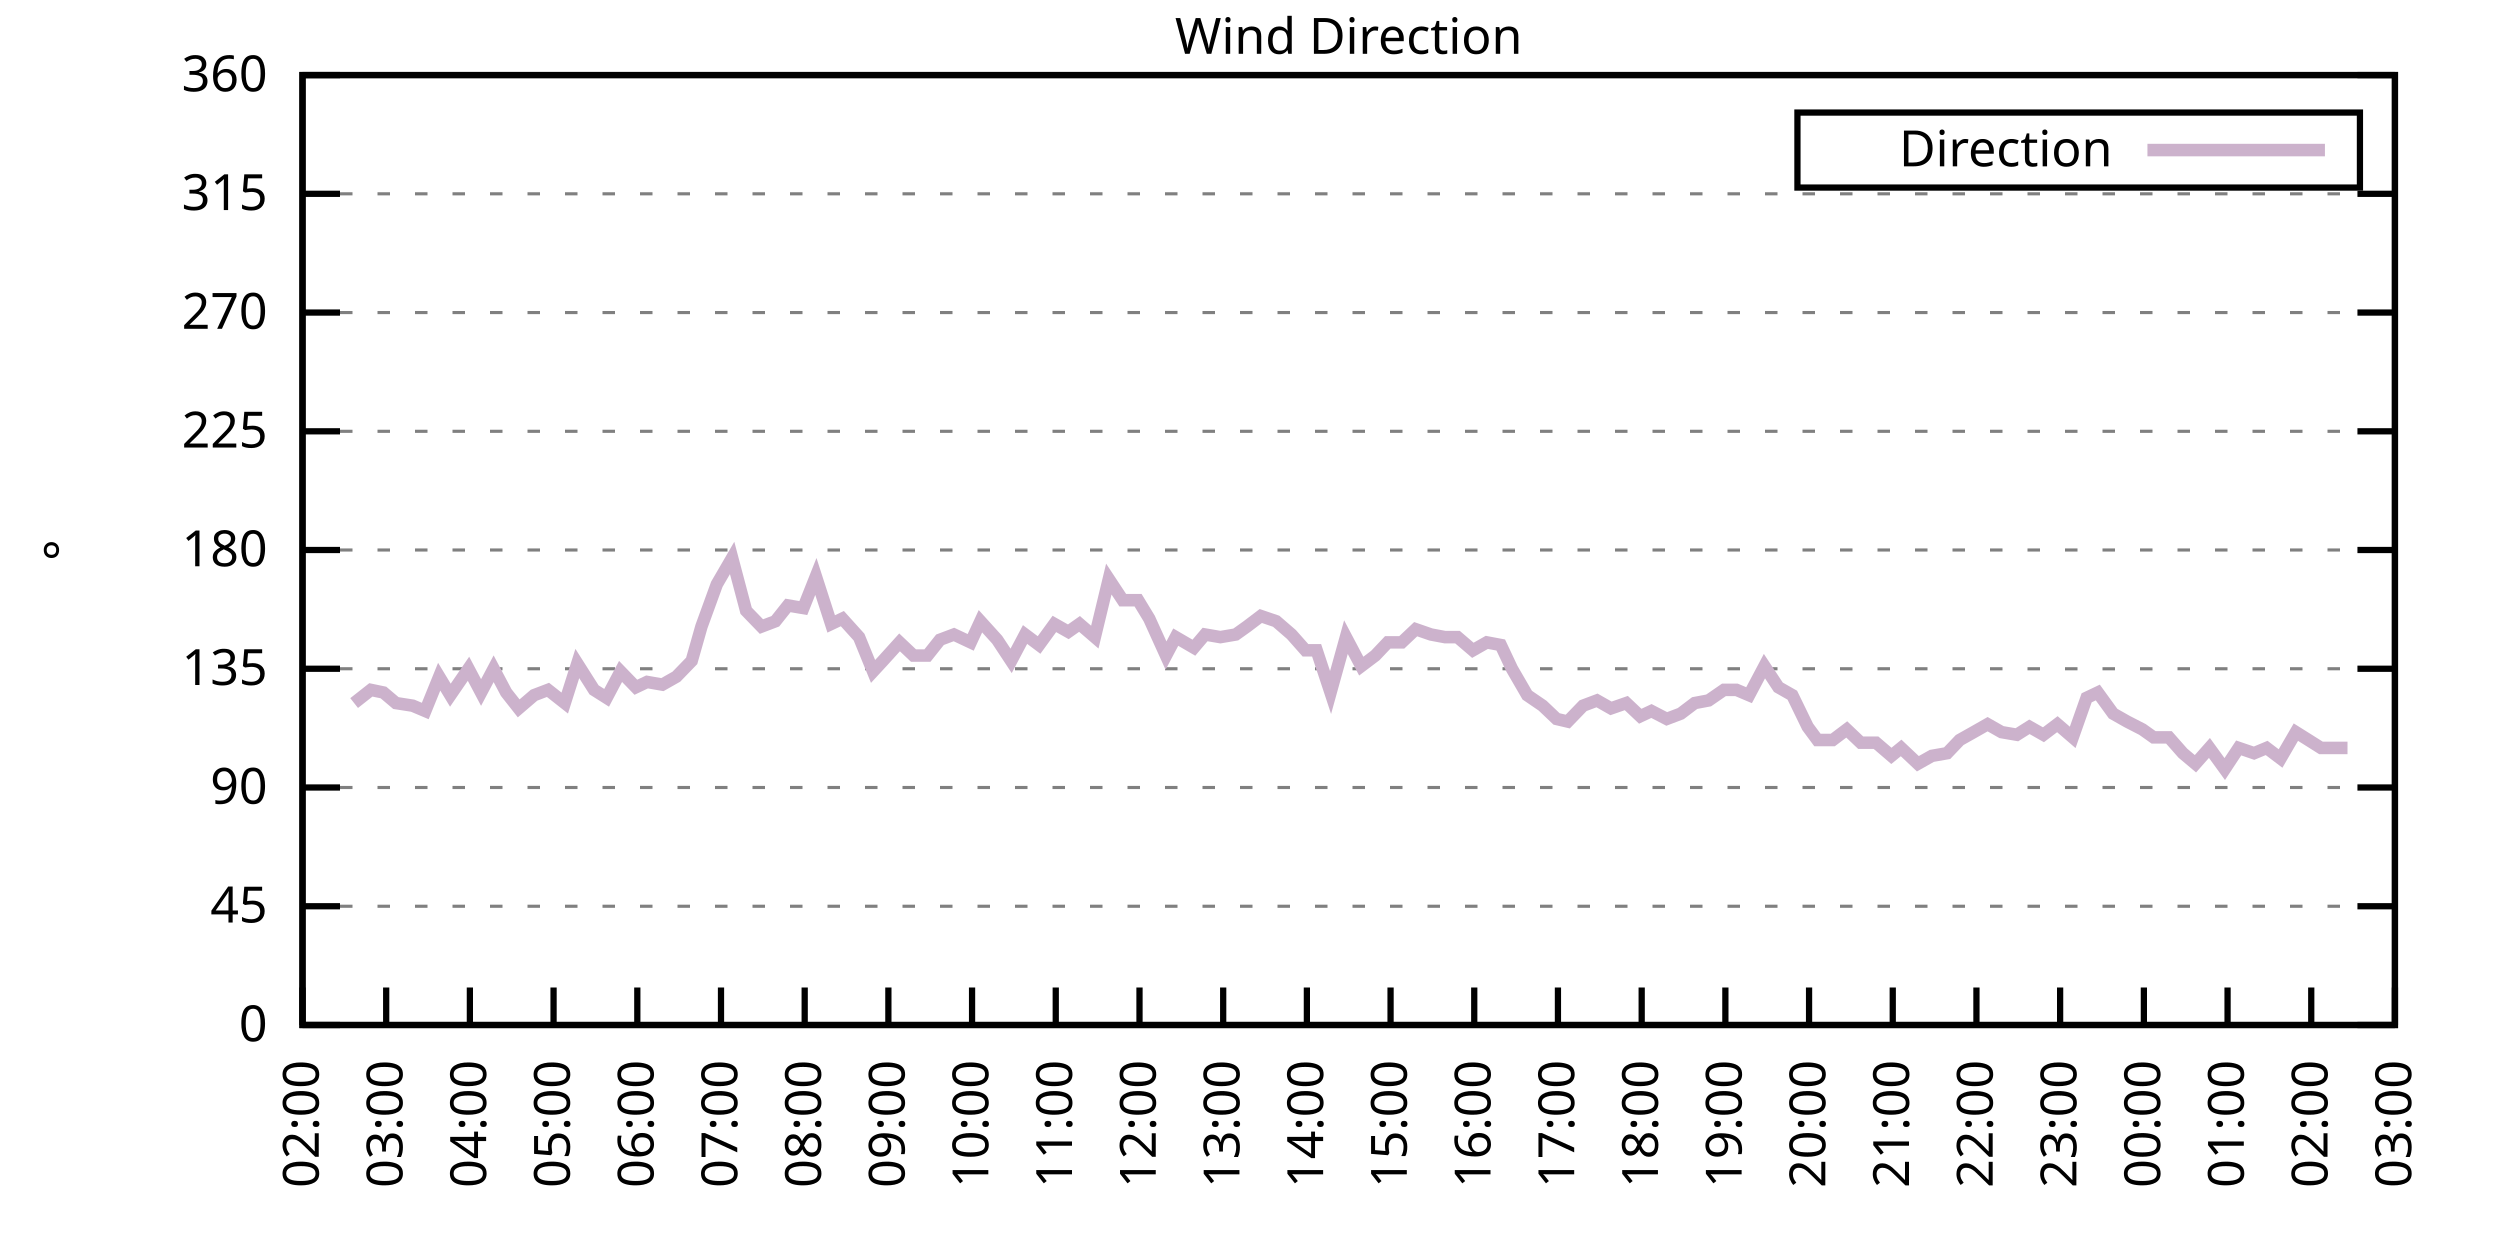
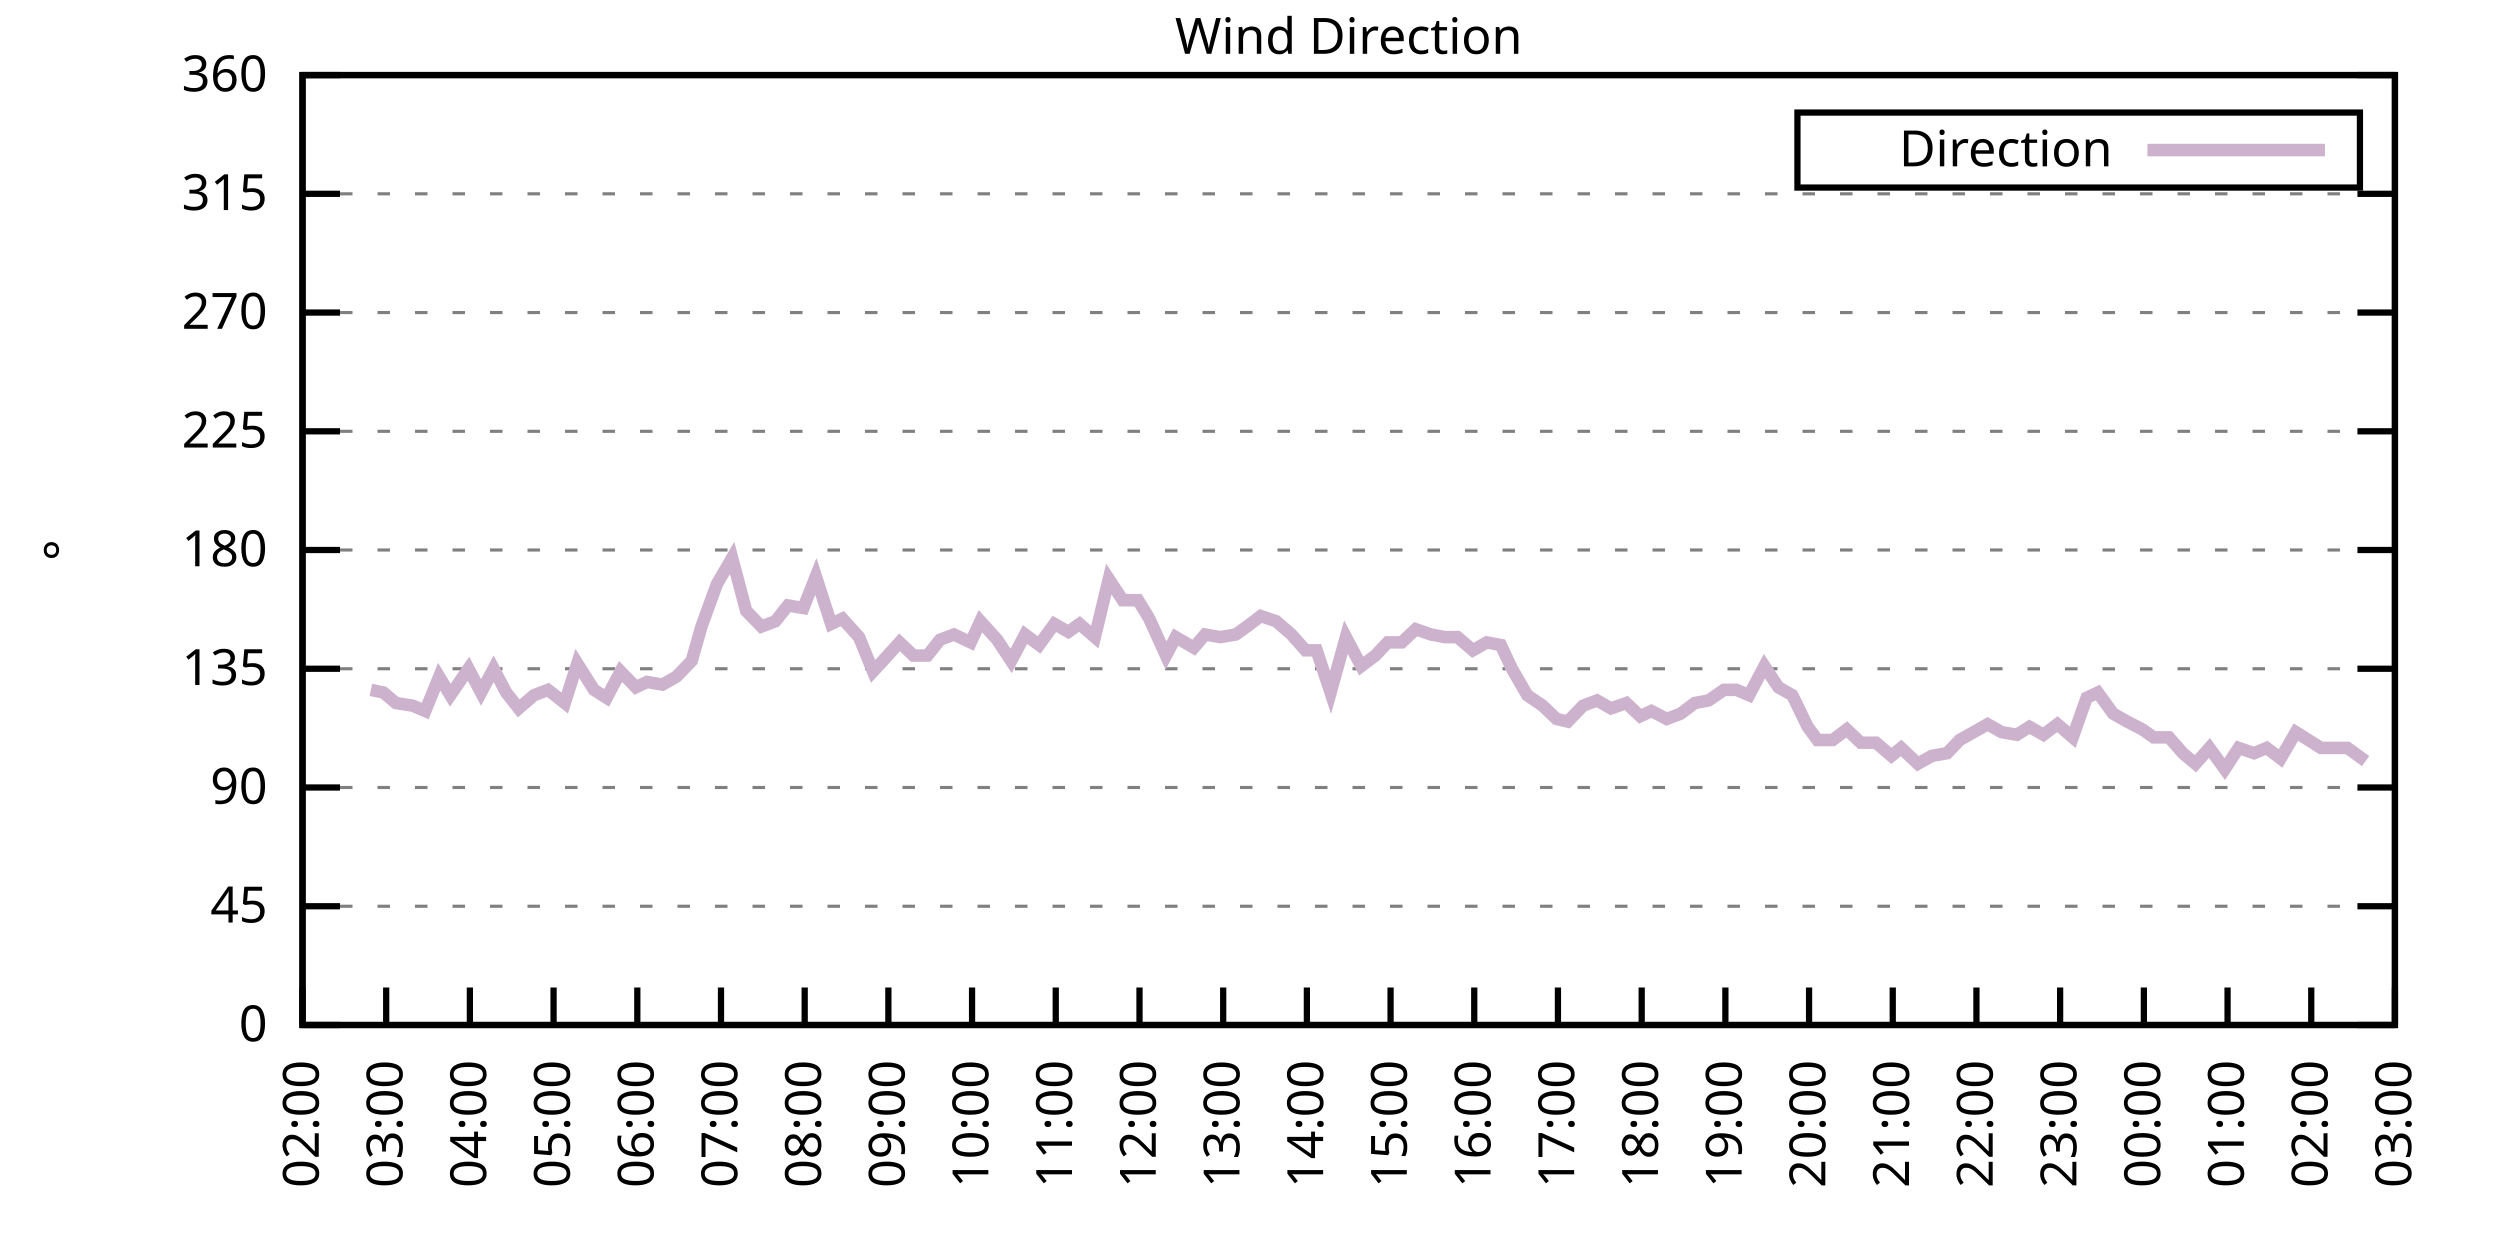
<svg xmlns="http://www.w3.org/2000/svg" xmlns:xlink="http://www.w3.org/1999/xlink" width="400" height="200" viewBox="0 0 400 200">
  <g id="gnuplot_canvas">
    <rect x="0" y="0" width="400" height="200" fill="none" />
    <defs>
      <circle id="gpDot" r="0.5" stroke-width="0.5" stroke="currentColor" />
      <path id="gpPt0" stroke-width="0.333" stroke="currentColor" d="M-1,0 h2 M0,-1 v2" />
      <path id="gpPt1" stroke-width="0.333" stroke="currentColor" d="M-1,-1 L1,1 M1,-1 L-1,1" />
      <path id="gpPt2" stroke-width="0.333" stroke="currentColor" d="M-1,0 L1,0 M0,-1 L0,1 M-1,-1 L1,1 M-1,1 L1,-1" />
      <rect id="gpPt3" stroke-width="0.333" stroke="currentColor" x="-1" y="-1" width="2" height="2" />
      <rect id="gpPt4" stroke-width="0.333" stroke="currentColor" fill="currentColor" x="-1" y="-1" width="2" height="2" />
      <circle id="gpPt5" stroke-width="0.333" stroke="currentColor" cx="0" cy="0" r="1" />
      <use xlink:href="#gpPt5" id="gpPt6" fill="currentColor" stroke="none" />
      <path id="gpPt7" stroke-width="0.333" stroke="currentColor" d="M0,-1.33 L-1.33,0.67 L1.33,0.67 z" />
      <use xlink:href="#gpPt7" id="gpPt8" fill="currentColor" stroke="none" />
      <use xlink:href="#gpPt7" id="gpPt9" stroke="currentColor" transform="rotate(180)" />
      <use xlink:href="#gpPt9" id="gpPt10" fill="currentColor" stroke="none" />
      <use xlink:href="#gpPt3" id="gpPt11" stroke="currentColor" transform="rotate(45)" />
      <use xlink:href="#gpPt11" id="gpPt12" fill="currentColor" stroke="none" />
      <path id="gpPt13" stroke-width="0.333" stroke="currentColor" d="M0,1.330 L1.265,0.411 L0.782,-1.067 L-0.782,-1.076 L-1.265,0.411 z" />
      <use xlink:href="#gpPt13" id="gpPt14" fill="currentColor" stroke="none" />
      <filter id="textbox" filterUnits="objectBoundingBox" x="0" y="0" height="1" width="1">
        <feFlood flood-color="white" flood-opacity="1" result="bgnd" />
        <feComposite in="SourceGraphic" in2="bgnd" operator="atop" />
      </filter>
      <filter id="greybox" filterUnits="objectBoundingBox" x="0" y="0" height="1" width="1">
        <feFlood flood-color="lightgrey" flood-opacity="1" result="grey" />
        <feComposite in="SourceGraphic" in2="grey" operator="atop" />
      </filter>
    </defs>
    <g fill="none" color="white" stroke="currentColor" stroke-width="1.00" stroke-linecap="butt" stroke-linejoin="miter">
</g>
    <g fill="none" color="black" stroke="currentColor" stroke-width="1.00" stroke-linecap="butt" stroke-linejoin="miter">
      <g stroke="none" shape-rendering="crispEdges">
        <polygon fill="rgb(255, 255, 255)" points="48.40,164.00 383.18,164.00 383.18,12.02 48.40,12.02 " />
      </g>
    </g>
    <g fill="none" color="black" stroke="currentColor" stroke-width="1.00" stroke-linecap="butt" stroke-linejoin="miter">
</g>
    <g fill="none" color="black" stroke="black" stroke-width="0.50" stroke-linecap="butt" stroke-linejoin="miter">
</g>
    <g fill="none" color="gray" stroke="currentColor" stroke-width="0.50" stroke-linecap="butt" stroke-linejoin="miter">
      <path stroke="gray" stroke-dasharray="2,4" class="gridline" d="M48.40,164.00 L383.19,164.00  " />
    </g>
    <g fill="none" color="gray" stroke="gray" stroke-width="1.00" stroke-linecap="butt" stroke-linejoin="miter">
</g>
    <g fill="none" color="black" stroke="currentColor" stroke-width="1.00" stroke-linecap="butt" stroke-linejoin="miter">
      <path stroke="black" d="M48.40,164.00 L54.40,164.00 M383.19,164.00 L377.19,164.00  " />
      <g transform="translate(42.80,166.60)" stroke="none" fill="black" font-family="Sans" font-size="8.00" text-anchor="end">
        <text>
          <tspan font-family="Sans"> 0</tspan>
        </text>
      </g>
    </g>
    <g fill="none" color="black" stroke="currentColor" stroke-width="1.00" stroke-linecap="butt" stroke-linejoin="miter">
</g>
    <g fill="none" color="black" stroke="black" stroke-width="0.50" stroke-linecap="butt" stroke-linejoin="miter">
</g>
    <g fill="none" color="gray" stroke="currentColor" stroke-width="0.50" stroke-linecap="butt" stroke-linejoin="miter">
      <path stroke="gray" stroke-dasharray="2,4" class="gridline" d="M48.40,145.00 L383.19,145.00  " />
    </g>
    <g fill="none" color="gray" stroke="gray" stroke-width="1.00" stroke-linecap="butt" stroke-linejoin="miter">
</g>
    <g fill="none" color="black" stroke="currentColor" stroke-width="1.00" stroke-linecap="butt" stroke-linejoin="miter">
      <path stroke="black" d="M48.40,145.00 L54.40,145.00 M383.19,145.00 L377.19,145.00  " />
      <g transform="translate(42.80,147.60)" stroke="none" fill="black" font-family="Sans" font-size="8.00" text-anchor="end">
        <text>
          <tspan font-family="Sans"> 45</tspan>
        </text>
      </g>
    </g>
    <g fill="none" color="black" stroke="currentColor" stroke-width="1.00" stroke-linecap="butt" stroke-linejoin="miter">
</g>
    <g fill="none" color="black" stroke="black" stroke-width="0.50" stroke-linecap="butt" stroke-linejoin="miter">
</g>
    <g fill="none" color="gray" stroke="currentColor" stroke-width="0.50" stroke-linecap="butt" stroke-linejoin="miter">
      <path stroke="gray" stroke-dasharray="2,4" class="gridline" d="M48.40,126.00 L383.19,126.00  " />
    </g>
    <g fill="none" color="gray" stroke="gray" stroke-width="1.00" stroke-linecap="butt" stroke-linejoin="miter">
</g>
    <g fill="none" color="black" stroke="currentColor" stroke-width="1.00" stroke-linecap="butt" stroke-linejoin="miter">
      <path stroke="black" d="M48.40,126.00 L54.40,126.00 M383.19,126.00 L377.19,126.00  " />
      <g transform="translate(42.80,128.60)" stroke="none" fill="black" font-family="Sans" font-size="8.00" text-anchor="end">
        <text>
          <tspan font-family="Sans"> 90</tspan>
        </text>
      </g>
    </g>
    <g fill="none" color="black" stroke="currentColor" stroke-width="1.00" stroke-linecap="butt" stroke-linejoin="miter">
</g>
    <g fill="none" color="black" stroke="black" stroke-width="0.50" stroke-linecap="butt" stroke-linejoin="miter">
</g>
    <g fill="none" color="gray" stroke="currentColor" stroke-width="0.50" stroke-linecap="butt" stroke-linejoin="miter">
      <path stroke="gray" stroke-dasharray="2,4" class="gridline" d="M48.40,107.00 L383.19,107.00  " />
    </g>
    <g fill="none" color="gray" stroke="gray" stroke-width="1.00" stroke-linecap="butt" stroke-linejoin="miter">
</g>
    <g fill="none" color="black" stroke="currentColor" stroke-width="1.00" stroke-linecap="butt" stroke-linejoin="miter">
      <path stroke="black" d="M48.40,107.00 L54.40,107.00 M383.19,107.00 L377.19,107.00  " />
      <g transform="translate(42.80,109.60)" stroke="none" fill="black" font-family="Sans" font-size="8.00" text-anchor="end">
        <text>
          <tspan font-family="Sans"> 135</tspan>
        </text>
      </g>
    </g>
    <g fill="none" color="black" stroke="currentColor" stroke-width="1.00" stroke-linecap="butt" stroke-linejoin="miter">
</g>
    <g fill="none" color="black" stroke="black" stroke-width="0.50" stroke-linecap="butt" stroke-linejoin="miter">
</g>
    <g fill="none" color="gray" stroke="currentColor" stroke-width="0.50" stroke-linecap="butt" stroke-linejoin="miter">
      <path stroke="gray" stroke-dasharray="2,4" class="gridline" d="M48.40,88.00 L383.19,88.00  " />
    </g>
    <g fill="none" color="gray" stroke="gray" stroke-width="1.00" stroke-linecap="butt" stroke-linejoin="miter">
</g>
    <g fill="none" color="black" stroke="currentColor" stroke-width="1.00" stroke-linecap="butt" stroke-linejoin="miter">
      <path stroke="black" d="M48.40,88.00 L54.40,88.00 M383.19,88.00 L377.19,88.00  " />
      <g transform="translate(42.80,90.60)" stroke="none" fill="black" font-family="Sans" font-size="8.00" text-anchor="end">
        <text>
          <tspan font-family="Sans"> 180</tspan>
        </text>
      </g>
    </g>
    <g fill="none" color="black" stroke="currentColor" stroke-width="1.00" stroke-linecap="butt" stroke-linejoin="miter">
</g>
    <g fill="none" color="black" stroke="black" stroke-width="0.50" stroke-linecap="butt" stroke-linejoin="miter">
</g>
    <g fill="none" color="gray" stroke="currentColor" stroke-width="0.50" stroke-linecap="butt" stroke-linejoin="miter">
      <path stroke="gray" stroke-dasharray="2,4" class="gridline" d="M48.40,69.01 L383.19,69.01  " />
    </g>
    <g fill="none" color="gray" stroke="gray" stroke-width="1.00" stroke-linecap="butt" stroke-linejoin="miter">
</g>
    <g fill="none" color="black" stroke="currentColor" stroke-width="1.00" stroke-linecap="butt" stroke-linejoin="miter">
      <path stroke="black" d="M48.40,69.01 L54.40,69.01 M383.19,69.01 L377.19,69.01  " />
      <g transform="translate(42.80,71.61)" stroke="none" fill="black" font-family="Sans" font-size="8.00" text-anchor="end">
        <text>
          <tspan font-family="Sans"> 225</tspan>
        </text>
      </g>
    </g>
    <g fill="none" color="black" stroke="currentColor" stroke-width="1.00" stroke-linecap="butt" stroke-linejoin="miter">
</g>
    <g fill="none" color="black" stroke="black" stroke-width="0.50" stroke-linecap="butt" stroke-linejoin="miter">
</g>
    <g fill="none" color="gray" stroke="currentColor" stroke-width="0.50" stroke-linecap="butt" stroke-linejoin="miter">
      <path stroke="gray" stroke-dasharray="2,4" class="gridline" d="M48.40,50.01 L383.19,50.01  " />
    </g>
    <g fill="none" color="gray" stroke="gray" stroke-width="1.00" stroke-linecap="butt" stroke-linejoin="miter">
</g>
    <g fill="none" color="black" stroke="currentColor" stroke-width="1.00" stroke-linecap="butt" stroke-linejoin="miter">
      <path stroke="black" d="M48.40,50.01 L54.40,50.01 M383.19,50.01 L377.19,50.01  " />
      <g transform="translate(42.80,52.61)" stroke="none" fill="black" font-family="Sans" font-size="8.00" text-anchor="end">
        <text>
          <tspan font-family="Sans"> 270</tspan>
        </text>
      </g>
    </g>
    <g fill="none" color="black" stroke="currentColor" stroke-width="1.00" stroke-linecap="butt" stroke-linejoin="miter">
</g>
    <g fill="none" color="black" stroke="black" stroke-width="0.50" stroke-linecap="butt" stroke-linejoin="miter">
</g>
    <g fill="none" color="gray" stroke="currentColor" stroke-width="0.50" stroke-linecap="butt" stroke-linejoin="miter">
      <path stroke="gray" stroke-dasharray="2,4" class="gridline" d="M48.40,31.01 L383.19,31.01  " />
    </g>
    <g fill="none" color="gray" stroke="gray" stroke-width="1.00" stroke-linecap="butt" stroke-linejoin="miter">
</g>
    <g fill="none" color="black" stroke="currentColor" stroke-width="1.00" stroke-linecap="butt" stroke-linejoin="miter">
      <path stroke="black" d="M48.40,31.01 L54.40,31.01 M383.19,31.01 L377.19,31.01  " />
      <g transform="translate(42.80,33.61)" stroke="none" fill="black" font-family="Sans" font-size="8.00" text-anchor="end">
        <text>
          <tspan font-family="Sans"> 315</tspan>
        </text>
      </g>
    </g>
    <g fill="none" color="black" stroke="currentColor" stroke-width="1.00" stroke-linecap="butt" stroke-linejoin="miter">
</g>
    <g fill="none" color="black" stroke="black" stroke-width="0.50" stroke-linecap="butt" stroke-linejoin="miter">
</g>
    <g fill="none" color="gray" stroke="currentColor" stroke-width="0.50" stroke-linecap="butt" stroke-linejoin="miter">
      <path stroke="gray" stroke-dasharray="2,4" class="gridline" d="M48.40,12.01 L383.19,12.01  " />
    </g>
    <g fill="none" color="gray" stroke="gray" stroke-width="1.00" stroke-linecap="butt" stroke-linejoin="miter">
</g>
    <g fill="none" color="black" stroke="currentColor" stroke-width="1.00" stroke-linecap="butt" stroke-linejoin="miter">
      <path stroke="black" d="M48.40,12.01 L54.40,12.01 M383.19,12.01 L377.19,12.01  " />
      <g transform="translate(42.80,14.61)" stroke="none" fill="black" font-family="Sans" font-size="8.00" text-anchor="end">
        <text>
          <tspan font-family="Sans"> 360</tspan>
        </text>
      </g>
    </g>
    <g fill="none" color="black" stroke="currentColor" stroke-width="1.00" stroke-linecap="butt" stroke-linejoin="miter">
      <path stroke="black" d="M48.40,164.00 L48.40,158.00  " />
      <g transform="translate(51.00,169.60) rotate(270.00)" stroke="none" fill="black" font-family="Sans" font-size="8.00" text-anchor="end">
        <text>
          <tspan font-family="Sans">02:00</tspan>
        </text>
      </g>
    </g>
    <g fill="none" color="black" stroke="currentColor" stroke-width="1.00" stroke-linecap="butt" stroke-linejoin="miter">
      <path stroke="black" d="M61.79,164.00 L61.79,158.00  " />
      <g transform="translate(64.39,169.60) rotate(270.00)" stroke="none" fill="black" font-family="Sans" font-size="8.00" text-anchor="end">
        <text>
          <tspan font-family="Sans">03:00</tspan>
        </text>
      </g>
    </g>
    <g fill="none" color="black" stroke="currentColor" stroke-width="1.00" stroke-linecap="butt" stroke-linejoin="miter">
      <path stroke="black" d="M75.18,164.00 L75.18,158.00  " />
      <g transform="translate(77.78,169.60) rotate(270.00)" stroke="none" fill="black" font-family="Sans" font-size="8.00" text-anchor="end">
        <text>
          <tspan font-family="Sans">04:00</tspan>
        </text>
      </g>
    </g>
    <g fill="none" color="black" stroke="currentColor" stroke-width="1.00" stroke-linecap="butt" stroke-linejoin="miter">
      <path stroke="black" d="M88.57,164.00 L88.57,158.00  " />
      <g transform="translate(91.17,169.60) rotate(270.00)" stroke="none" fill="black" font-family="Sans" font-size="8.00" text-anchor="end">
        <text>
          <tspan font-family="Sans">05:00</tspan>
        </text>
      </g>
    </g>
    <g fill="none" color="black" stroke="currentColor" stroke-width="1.00" stroke-linecap="butt" stroke-linejoin="miter">
      <path stroke="black" d="M101.97,164.00 L101.97,158.00  " />
      <g transform="translate(104.57,169.60) rotate(270.00)" stroke="none" fill="black" font-family="Sans" font-size="8.00" text-anchor="end">
        <text>
          <tspan font-family="Sans">06:00</tspan>
        </text>
      </g>
    </g>
    <g fill="none" color="black" stroke="currentColor" stroke-width="1.00" stroke-linecap="butt" stroke-linejoin="miter">
      <path stroke="black" d="M115.36,164.00 L115.36,158.00  " />
      <g transform="translate(117.96,169.60) rotate(270.00)" stroke="none" fill="black" font-family="Sans" font-size="8.00" text-anchor="end">
        <text>
          <tspan font-family="Sans">07:00</tspan>
        </text>
      </g>
    </g>
    <g fill="none" color="black" stroke="currentColor" stroke-width="1.00" stroke-linecap="butt" stroke-linejoin="miter">
      <path stroke="black" d="M128.75,164.00 L128.75,158.00  " />
      <g transform="translate(131.35,169.60) rotate(270.00)" stroke="none" fill="black" font-family="Sans" font-size="8.00" text-anchor="end">
        <text>
          <tspan font-family="Sans">08:00</tspan>
        </text>
      </g>
    </g>
    <g fill="none" color="black" stroke="currentColor" stroke-width="1.00" stroke-linecap="butt" stroke-linejoin="miter">
      <path stroke="black" d="M142.14,164.00 L142.14,158.00  " />
      <g transform="translate(144.74,169.60) rotate(270.00)" stroke="none" fill="black" font-family="Sans" font-size="8.00" text-anchor="end">
        <text>
          <tspan font-family="Sans">09:00</tspan>
        </text>
      </g>
    </g>
    <g fill="none" color="black" stroke="currentColor" stroke-width="1.00" stroke-linecap="butt" stroke-linejoin="miter">
      <path stroke="black" d="M155.53,164.00 L155.53,158.00  " />
      <g transform="translate(158.13,169.60) rotate(270.00)" stroke="none" fill="black" font-family="Sans" font-size="8.00" text-anchor="end">
        <text>
          <tspan font-family="Sans">10:00</tspan>
        </text>
      </g>
    </g>
    <g fill="none" color="black" stroke="currentColor" stroke-width="1.00" stroke-linecap="butt" stroke-linejoin="miter">
      <path stroke="black" d="M168.92,164.00 L168.92,158.00  " />
      <g transform="translate(171.52,169.60) rotate(270.00)" stroke="none" fill="black" font-family="Sans" font-size="8.00" text-anchor="end">
        <text>
          <tspan font-family="Sans">11:00</tspan>
        </text>
      </g>
    </g>
    <g fill="none" color="black" stroke="currentColor" stroke-width="1.00" stroke-linecap="butt" stroke-linejoin="miter">
      <path stroke="black" d="M182.32,164.00 L182.32,158.00  " />
      <g transform="translate(184.92,169.60) rotate(270.00)" stroke="none" fill="black" font-family="Sans" font-size="8.00" text-anchor="end">
        <text>
          <tspan font-family="Sans">12:00</tspan>
        </text>
      </g>
    </g>
    <g fill="none" color="black" stroke="currentColor" stroke-width="1.00" stroke-linecap="butt" stroke-linejoin="miter">
      <path stroke="black" d="M195.71,164.00 L195.71,158.00  " />
      <g transform="translate(198.31,169.60) rotate(270.00)" stroke="none" fill="black" font-family="Sans" font-size="8.00" text-anchor="end">
        <text>
          <tspan font-family="Sans">13:00</tspan>
        </text>
      </g>
    </g>
    <g fill="none" color="black" stroke="currentColor" stroke-width="1.00" stroke-linecap="butt" stroke-linejoin="miter">
      <path stroke="black" d="M209.10,164.00 L209.10,158.00  " />
      <g transform="translate(211.70,169.60) rotate(270.00)" stroke="none" fill="black" font-family="Sans" font-size="8.00" text-anchor="end">
        <text>
          <tspan font-family="Sans">14:00</tspan>
        </text>
      </g>
    </g>
    <g fill="none" color="black" stroke="currentColor" stroke-width="1.00" stroke-linecap="butt" stroke-linejoin="miter">
      <path stroke="black" d="M222.49,164.00 L222.49,158.00  " />
      <g transform="translate(225.09,169.60) rotate(270.00)" stroke="none" fill="black" font-family="Sans" font-size="8.00" text-anchor="end">
        <text>
          <tspan font-family="Sans">15:00</tspan>
        </text>
      </g>
    </g>
    <g fill="none" color="black" stroke="currentColor" stroke-width="1.00" stroke-linecap="butt" stroke-linejoin="miter">
      <path stroke="black" d="M235.88,164.00 L235.88,158.00  " />
      <g transform="translate(238.48,169.60) rotate(270.00)" stroke="none" fill="black" font-family="Sans" font-size="8.00" text-anchor="end">
        <text>
          <tspan font-family="Sans">16:00</tspan>
        </text>
      </g>
    </g>
    <g fill="none" color="black" stroke="currentColor" stroke-width="1.00" stroke-linecap="butt" stroke-linejoin="miter">
      <path stroke="black" d="M249.27,164.00 L249.27,158.00  " />
      <g transform="translate(251.87,169.60) rotate(270.00)" stroke="none" fill="black" font-family="Sans" font-size="8.00" text-anchor="end">
        <text>
          <tspan font-family="Sans">17:00</tspan>
        </text>
      </g>
    </g>
    <g fill="none" color="black" stroke="currentColor" stroke-width="1.00" stroke-linecap="butt" stroke-linejoin="miter">
      <path stroke="black" d="M262.67,164.00 L262.67,158.00  " />
      <g transform="translate(265.27,169.60) rotate(270.00)" stroke="none" fill="black" font-family="Sans" font-size="8.00" text-anchor="end">
        <text>
          <tspan font-family="Sans">18:00</tspan>
        </text>
      </g>
    </g>
    <g fill="none" color="black" stroke="currentColor" stroke-width="1.00" stroke-linecap="butt" stroke-linejoin="miter">
      <path stroke="black" d="M276.06,164.00 L276.06,158.00  " />
      <g transform="translate(278.66,169.60) rotate(270.00)" stroke="none" fill="black" font-family="Sans" font-size="8.00" text-anchor="end">
        <text>
          <tspan font-family="Sans">19:00</tspan>
        </text>
      </g>
    </g>
    <g fill="none" color="black" stroke="currentColor" stroke-width="1.00" stroke-linecap="butt" stroke-linejoin="miter">
      <path stroke="black" d="M289.45,164.00 L289.45,158.00  " />
      <g transform="translate(292.05,169.60) rotate(270.00)" stroke="none" fill="black" font-family="Sans" font-size="8.00" text-anchor="end">
        <text>
          <tspan font-family="Sans">20:00</tspan>
        </text>
      </g>
    </g>
    <g fill="none" color="black" stroke="currentColor" stroke-width="1.00" stroke-linecap="butt" stroke-linejoin="miter">
      <path stroke="black" d="M302.84,164.00 L302.84,158.00  " />
      <g transform="translate(305.44,169.60) rotate(270.00)" stroke="none" fill="black" font-family="Sans" font-size="8.00" text-anchor="end">
        <text>
          <tspan font-family="Sans">21:00</tspan>
        </text>
      </g>
    </g>
    <g fill="none" color="black" stroke="currentColor" stroke-width="1.00" stroke-linecap="butt" stroke-linejoin="miter">
      <path stroke="black" d="M316.23,164.00 L316.23,158.00  " />
      <g transform="translate(318.83,169.60) rotate(270.00)" stroke="none" fill="black" font-family="Sans" font-size="8.00" text-anchor="end">
        <text>
          <tspan font-family="Sans">22:00</tspan>
        </text>
      </g>
    </g>
    <g fill="none" color="black" stroke="currentColor" stroke-width="1.00" stroke-linecap="butt" stroke-linejoin="miter">
      <path stroke="black" d="M329.62,164.00 L329.62,158.00  " />
      <g transform="translate(332.22,169.60) rotate(270.00)" stroke="none" fill="black" font-family="Sans" font-size="8.00" text-anchor="end">
        <text>
          <tspan font-family="Sans">23:00</tspan>
        </text>
      </g>
    </g>
    <g fill="none" color="black" stroke="currentColor" stroke-width="1.00" stroke-linecap="butt" stroke-linejoin="miter">
      <path stroke="black" d="M343.02,164.00 L343.02,158.00  " />
      <g transform="translate(345.62,169.60) rotate(270.00)" stroke="none" fill="black" font-family="Sans" font-size="8.00" text-anchor="end">
        <text>
          <tspan font-family="Sans">00:00</tspan>
        </text>
      </g>
    </g>
    <g fill="none" color="black" stroke="currentColor" stroke-width="1.00" stroke-linecap="butt" stroke-linejoin="miter">
      <path stroke="black" d="M356.41,164.00 L356.41,158.00  " />
      <g transform="translate(359.01,169.60) rotate(270.00)" stroke="none" fill="black" font-family="Sans" font-size="8.00" text-anchor="end">
        <text>
          <tspan font-family="Sans">01:00</tspan>
        </text>
      </g>
    </g>
    <g fill="none" color="black" stroke="currentColor" stroke-width="1.00" stroke-linecap="butt" stroke-linejoin="miter">
      <path stroke="black" d="M369.80,164.00 L369.80,158.00  " />
      <g transform="translate(372.40,169.60) rotate(270.00)" stroke="none" fill="black" font-family="Sans" font-size="8.00" text-anchor="end">
        <text>
          <tspan font-family="Sans">02:00</tspan>
        </text>
      </g>
    </g>
    <g fill="none" color="black" stroke="currentColor" stroke-width="1.00" stroke-linecap="butt" stroke-linejoin="miter">
      <path stroke="black" d="M383.19,164.00 L383.19,158.00  " />
      <g transform="translate(385.79,169.60) rotate(270.00)" stroke="none" fill="black" font-family="Sans" font-size="8.00" text-anchor="end">
        <text>
          <tspan font-family="Sans">03:00</tspan>
        </text>
      </g>
    </g>
    <g fill="none" color="black" stroke="currentColor" stroke-width="1.00" stroke-linecap="butt" stroke-linejoin="miter">
</g>
    <g fill="none" color="black" stroke="currentColor" stroke-width="1.00" stroke-linecap="butt" stroke-linejoin="miter">
      <path stroke="black" d="M48.40,12.01 L48.40,164.00 L383.19,164.00 L383.19,12.01 L48.40,12.01 Z  " />
    </g>
    <g fill="none" color="black" stroke="currentColor" stroke-width="1.00" stroke-linecap="butt" stroke-linejoin="miter">
</g>
    <g fill="none" color="black" stroke="currentColor" stroke-width="1.00" stroke-linecap="butt" stroke-linejoin="miter">
      <path stroke="black" d="M287.59,30.01 L287.59,18.01 L377.59,18.01 L377.59,30.01 L287.59,30.01 Z  " />
    </g>
    <g id="Wind_direction_plot_1">
      <g fill="none" color="white" stroke="black" stroke-width="2.00" stroke-linecap="butt" stroke-linejoin="miter">
</g>
      <g fill="none" color="black" stroke="currentColor" stroke-width="2.00" stroke-linecap="butt" stroke-linejoin="miter">
        <g transform="translate(337.99,26.61)" stroke="none" fill="black" font-family="Sans" font-size="8.00" text-anchor="end">
          <text>
            <tspan font-family="Sans">Direction</tspan>
          </text>
        </g>
      </g>
      <g fill="none" color="black" stroke="currentColor" stroke-width="2.00" stroke-linecap="butt" stroke-linejoin="miter">
-         <path stroke="rgb(204, 178, 204)" d="M343.59,24.01 L371.99,24.01 M56.66,112.49 L59.34,110.38 L61.35,110.80 L63.35,112.49 L66.03,112.91 L68.04,113.76   L70.27,108.27 L72.06,111.23 L74.96,107.00 L76.97,110.80 L78.98,107.00 L80.99,110.80 L82.99,113.34 L85.45,111.23   L87.68,110.38 L90.36,112.49 L92.37,106.16 L95.05,110.38 L97.06,111.65 L99.29,107.43 L101.74,109.96 L103.53,109.11   L105.98,109.54 L108.22,108.27 L110.67,105.74 L112.23,100.25 L114.69,93.49 L117.14,89.27 L119.38,97.72 L121.83,100.25   L124.06,99.40 L126.07,96.87 L128.53,97.29 L130.54,92.23 L132.99,99.83 L134.78,98.98 L137.45,101.94 L139.69,107.43   L141.25,105.74 L143.93,102.78 L146.16,104.89 L148.39,104.89 L150.40,102.36 L152.63,101.52 L155.31,102.78 L156.87,99.40   L159.55,102.36 L161.78,105.74 L164.01,101.52 L166.25,103.20 L168.70,99.83 L170.93,101.09 L172.72,99.83 L175.17,101.94   L177.41,92.65 L179.64,96.03 L182.09,96.03 L183.88,98.98 L186.56,104.89 L188.12,101.94 L191.02,103.63 L192.81,101.52   L195.26,101.94 L197.72,101.52 L199.50,100.25 L201.73,98.56 L204.19,99.40 L206.64,101.52 L208.88,104.05 L210.66,104.05   L212.89,110.80 L215.35,101.94 L217.80,106.58 L220.04,104.89 L222.04,102.78 L224.28,102.78 L226.51,100.67 L228.96,101.52   L231.20,101.94 L233.20,101.94 L235.66,104.05 L237.89,102.78 L240.12,103.20 L241.91,107.00 L244.36,111.23 L246.82,112.91   L249.05,115.03 L250.84,115.45 L253.29,112.91 L255.52,112.07 L257.76,113.34 L260.21,112.49 L262.44,114.60 L264.23,113.76   L266.68,115.03 L268.92,114.18 L271.15,112.49 L273.38,112.07 L275.83,110.38 L277.84,110.38 L279.85,111.23 L282.31,106.58   L284.54,109.96 L286.77,111.23 L289.23,116.29 L290.79,118.40 L293.24,118.40 L295.48,116.71 L297.71,118.83 L300.16,118.83   L302.62,120.94 L304.18,119.67 L306.86,122.20 L309.09,120.94 L311.54,120.51 L313.55,118.40 L315.79,117.14 L318.02,115.87   L320.25,117.14 L322.70,117.56 L324.71,116.29 L326.95,117.56 L329.18,115.87 L331.63,117.98 L333.86,111.65 L335.65,110.80   L338.10,114.18 L340.34,115.45 L342.79,116.71 L344.58,117.98 L347.03,117.98 L349.26,120.51 L351.27,122.20 L353.51,119.67   L355.96,123.05 L358.19,119.67 L360.65,120.51 L362.66,119.67 L364.89,121.36 L367.34,117.14 L369.35,118.40 L371.36,119.67   L373.82,119.67 L375.60,119.67  " />
+         <path stroke="rgb(204, 178, 204)" d="M343.59,24.01 L371.99,24.01 M59.34,110.38 L61.35,110.80 L63.35,112.49 L66.03,112.91 L68.04,113.76 L70.27,108.27   L72.06,111.23 L74.96,107.00 L76.97,110.80 L78.98,107.00 L80.99,110.80 L82.99,113.34 L85.45,111.23 L87.68,110.38   L90.36,112.49 L92.37,106.16 L95.05,110.38 L97.06,111.65 L99.29,107.43 L101.74,109.96 L103.53,109.11 L105.98,109.54   L108.22,108.27 L110.67,105.74 L112.23,100.25 L114.69,93.49 L117.14,89.27 L119.38,97.72 L121.83,100.25 L124.06,99.40   L126.07,96.87 L128.53,97.29 L130.54,92.23 L132.99,99.83 L134.78,98.98 L137.45,101.94 L139.69,107.43 L141.25,105.74   L143.93,102.78 L146.16,104.89 L148.39,104.89 L150.40,102.36 L152.63,101.52 L155.31,102.78 L156.87,99.40 L159.55,102.36   L161.78,105.74 L164.01,101.52 L166.25,103.20 L168.70,99.83 L170.93,101.09 L172.72,99.83 L175.17,101.94 L177.41,92.65   L179.64,96.03 L182.09,96.03 L183.88,98.98 L186.56,104.89 L188.12,101.94 L191.02,103.63 L192.81,101.52 L195.26,101.94   L197.72,101.52 L199.50,100.25 L201.73,98.56 L204.19,99.40 L206.64,101.52 L208.88,104.05 L210.66,104.05 L212.89,110.80   L215.35,101.94 L217.80,106.58 L220.04,104.89 L222.04,102.78 L224.28,102.78 L226.51,100.67 L228.96,101.52 L231.20,101.94   L233.20,101.94 L235.66,104.05 L237.89,102.78 L240.12,103.20 L241.91,107.00 L244.36,111.23 L246.82,112.91 L249.05,115.03   L250.84,115.45 L253.29,112.91 L255.52,112.07 L257.76,113.34 L260.21,112.49 L262.44,114.60 L264.23,113.76 L266.68,115.03   L268.92,114.18 L271.15,112.49 L273.38,112.07 L275.83,110.38 L277.84,110.38 L279.85,111.23 L282.31,106.58 L284.54,109.96   L286.77,111.23 L289.23,116.29 L290.79,118.40 L293.24,118.40 L295.48,116.71 L297.71,118.83 L300.16,118.83 L302.62,120.94   L304.18,119.67 L306.86,122.20 L309.09,120.94 L311.54,120.51 L313.55,118.40 L315.79,117.14 L318.02,115.87 L320.25,117.14   L322.70,117.56 L324.71,116.29 L326.95,117.56 L329.18,115.87 L331.63,117.98 L333.86,111.65 L335.65,110.80 L338.10,114.18   L340.34,115.45 L342.79,116.71 L344.58,117.98 L347.03,117.98 L349.26,120.51 L351.27,122.20 L353.51,119.67 L355.96,123.05   L358.19,119.67 L360.65,120.51 L362.66,119.67 L364.89,121.36 L367.34,117.14 L369.35,118.40 L371.36,119.67 L373.82,119.67   L375.60,119.67 L378.50,121.78  " />
      </g>
    </g>
    <g fill="none" color="black" stroke="currentColor" stroke-width="2.00" stroke-linecap="butt" stroke-linejoin="miter">
</g>
    <g fill="none" color="black" stroke="black" stroke-width="1.00" stroke-linecap="butt" stroke-linejoin="miter">
</g>
    <g fill="none" color="black" stroke="currentColor" stroke-width="1.00" stroke-linecap="butt" stroke-linejoin="miter">
      <path stroke="black" d="M48.40,12.01 L48.40,164.00 L383.19,164.00 L383.19,12.01 L48.40,12.01 Z  " />
      <g transform="translate(12.80,88.01) rotate(270.00)" stroke="none" fill="black" font-family="Sans" font-size="8.00" text-anchor="middle">
        <text>
          <tspan font-family="Sans">°</tspan>
        </text>
      </g>
    </g>
    <g fill="none" color="black" stroke="currentColor" stroke-width="1.00" stroke-linecap="butt" stroke-linejoin="miter">
</g>
    <g fill="none" color="black" stroke="currentColor" stroke-width="1.00" stroke-linecap="butt" stroke-linejoin="miter">
      <g transform="translate(215.79,8.61)" stroke="none" fill="black" font-family="Sans" font-size="8.00" text-anchor="middle">
        <text>
          <tspan font-family="Sans">Wind Direction</tspan>
        </text>
      </g>
    </g>
    <g fill="none" color="black" stroke="currentColor" stroke-width="1.00" stroke-linecap="butt" stroke-linejoin="miter">
</g>
  </g>
</svg>
